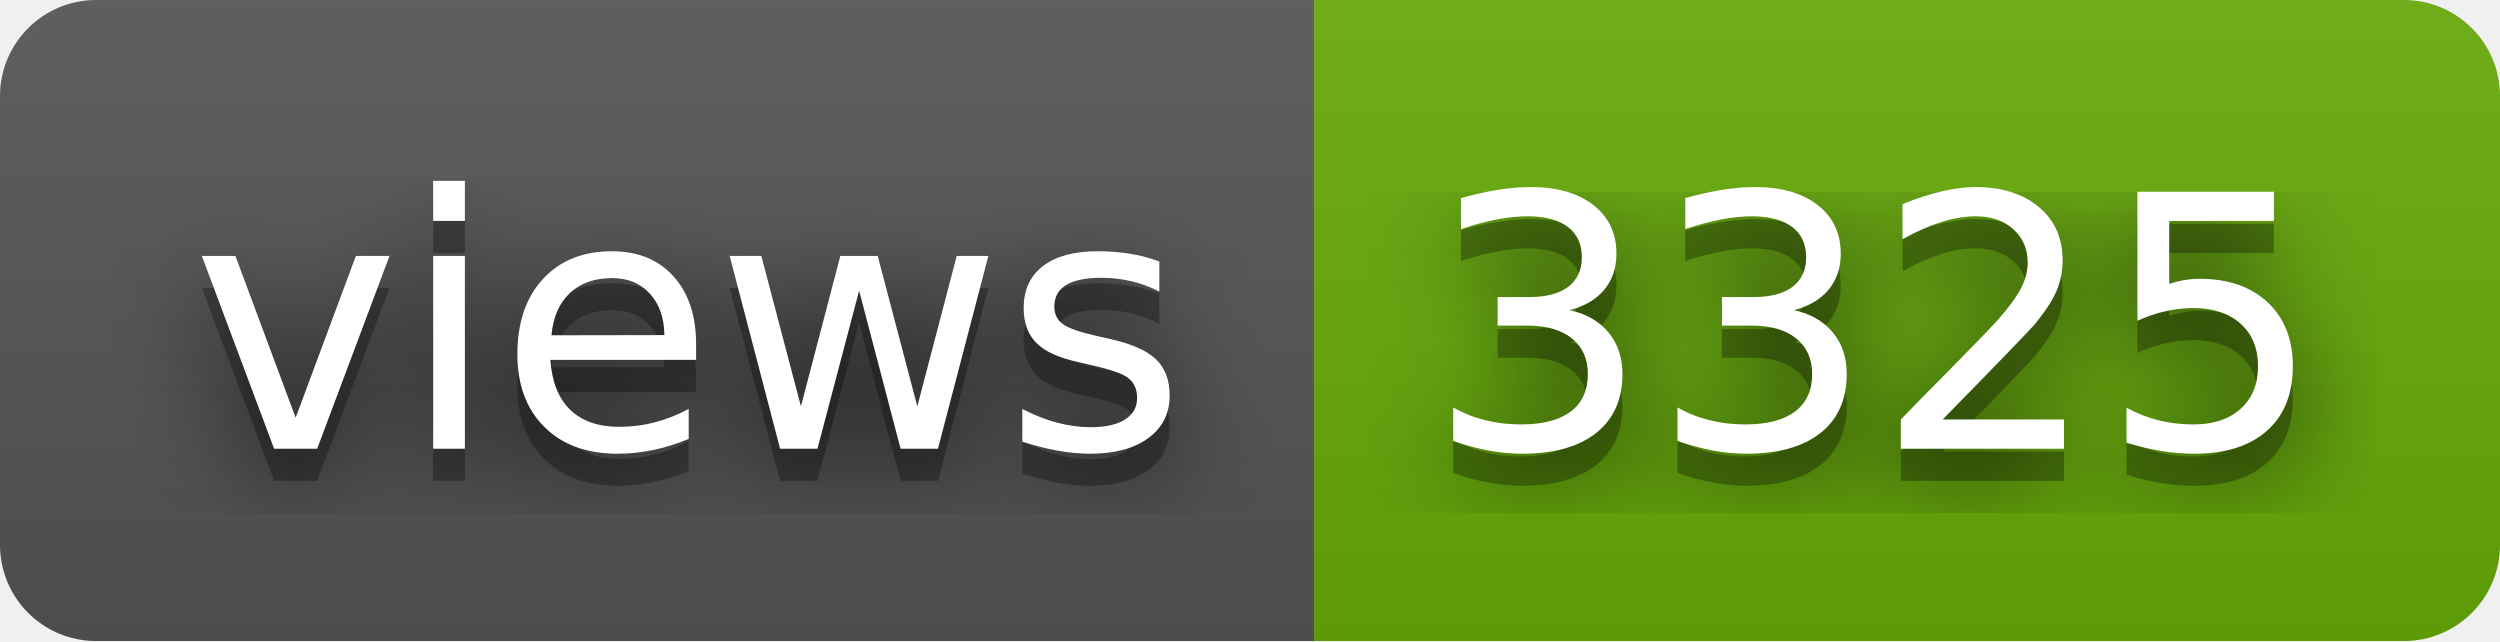
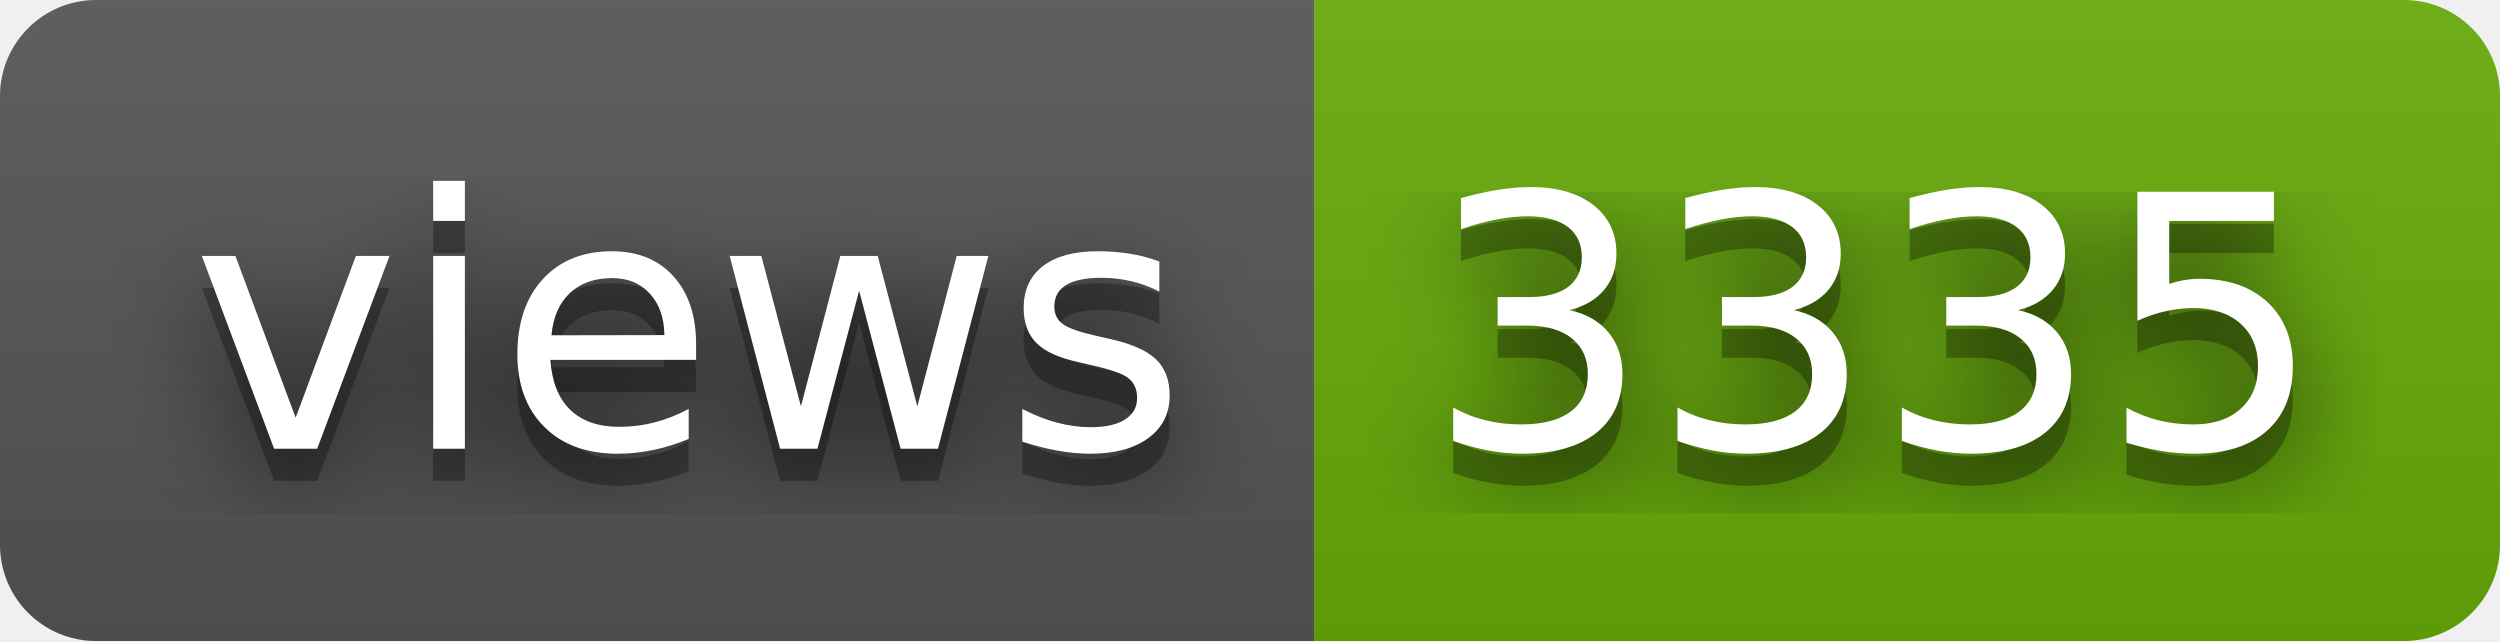
- <svg xmlns="http://www.w3.org/2000/svg" width="78" height="20" role="img" aria-label="views: 3325">
+ <svg xmlns="http://www.w3.org/2000/svg" width="78" height="20" role="img" aria-label="views: 3335">
  <filter id="blur">
    <feGaussianBlur stdDeviation="16" />
  </filter>
  <linearGradient id="s" x2="0" y2="100%">
    <stop offset="0" stop-color="#bbb" stop-opacity=".1" />
    <stop offset="1" stop-opacity=".1" />
  </linearGradient>
  <clipPath id="r">
    <rect width="78" height="20" rx="3" />
  </clipPath>
  <g clip-path="url(#r)">
    <rect width="41" height="20" fill="#555" />
    <rect x="41" width="37" height="20" fill="#67ac09" />
    <rect width="78" height="20" fill="url(#s)" />
  </g>
  <g fill="#fff" text-anchor="middle" font-family="Verdana,Geneva,DejaVu Sans,sans-serif" text-rendering="geometricPrecision" font-size="110">
    <g transform="scale(.1)">
      <g aria-hidden="true" fill="#010101">
        <text x="215" y="150" fill-opacity=".8" filter="url(#blur)" textLength="310">views</text>
        <text x="215" y="150" fill-opacity=".3" textLength="310">views</text>
      </g>
      <text x="215" y="140" textLength="310">views</text>
    </g>
    <g transform="scale(.1)">
      <g aria-hidden="true" fill="#010101">
-         <text x="585" y="150" fill-opacity=".8" filter="url(#blur)" textLength="270">3325</text>
-         <text x="585" y="150" fill-opacity=".3" textLength="270">3325</text>
+         <text x="585" y="150" fill-opacity=".8" filter="url(#blur)" textLength="270">3335</text>
+         <text x="585" y="150" fill-opacity=".3" textLength="270">3335</text>
      </g>
-       <text x="585" y="140" textLength="270">3325</text>
+       <text x="585" y="140" textLength="270">3335</text>
    </g>
  </g>
</svg>
